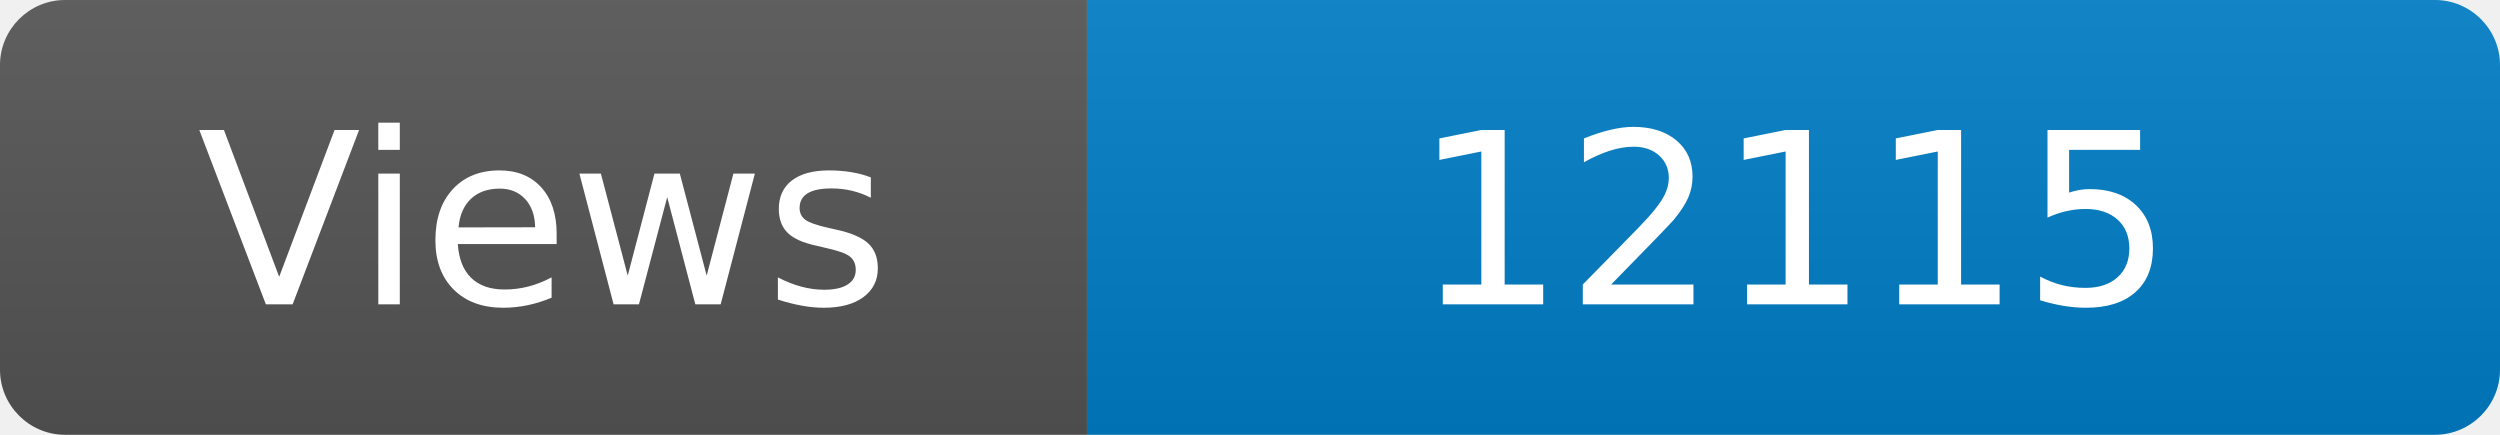
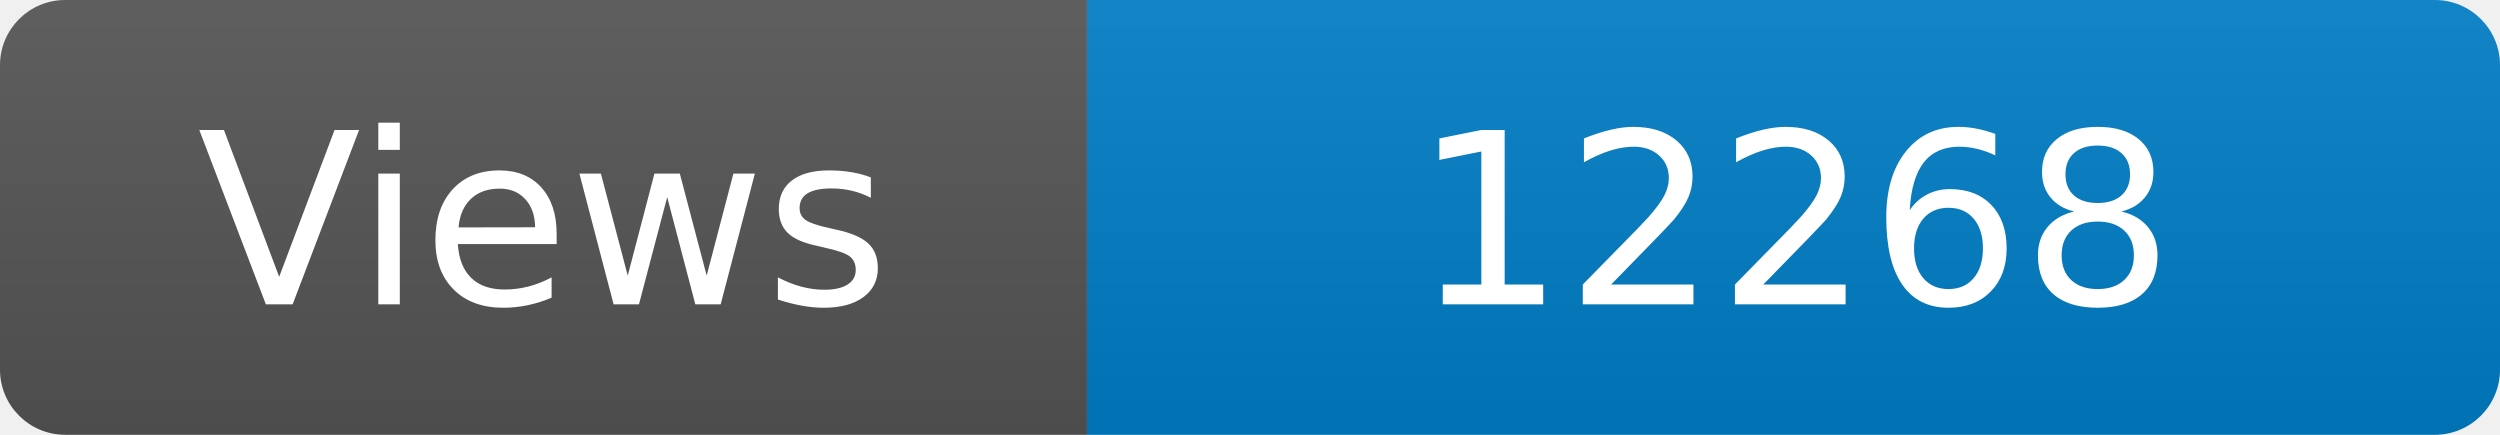
<svg xmlns="http://www.w3.org/2000/svg" width="115" height="20" role="img" aria-label="Maintained?: yes">
  <linearGradient id="s" x2="0" y2="100%">
    <stop offset="0" stop-color="#bbb" stop-opacity=".1" />
    <stop offset="1" stop-opacity=".1" />
  </linearGradient>
  <clipPath id="r">
    <rect width="115" height="20" rx="3" fill="#fff" />
  </clipPath>
  <g clip-path="url(#r)">
    <rect width="50" height="20" fill="#555" />
    <rect x="50" width="160" height="20" fill="#007ec6" />
    <rect width="115" height="20" fill="url(#s)" />
  </g>
  <g fill="#fff" text-anchor="middle" font-family="Verdana,Geneva,DejaVu Sans,sans-serif" font-size="110">
    <text x="250" y="140" transform="scale(.1)" fill="#fff">Views</text>
-     <text x="825" y="140" transform="scale(.1)" fill="#fff">12115</text>
+     <text x="825" y="140" transform="scale(.1)" fill="#fff">12268</text>
  </g>
</svg>
